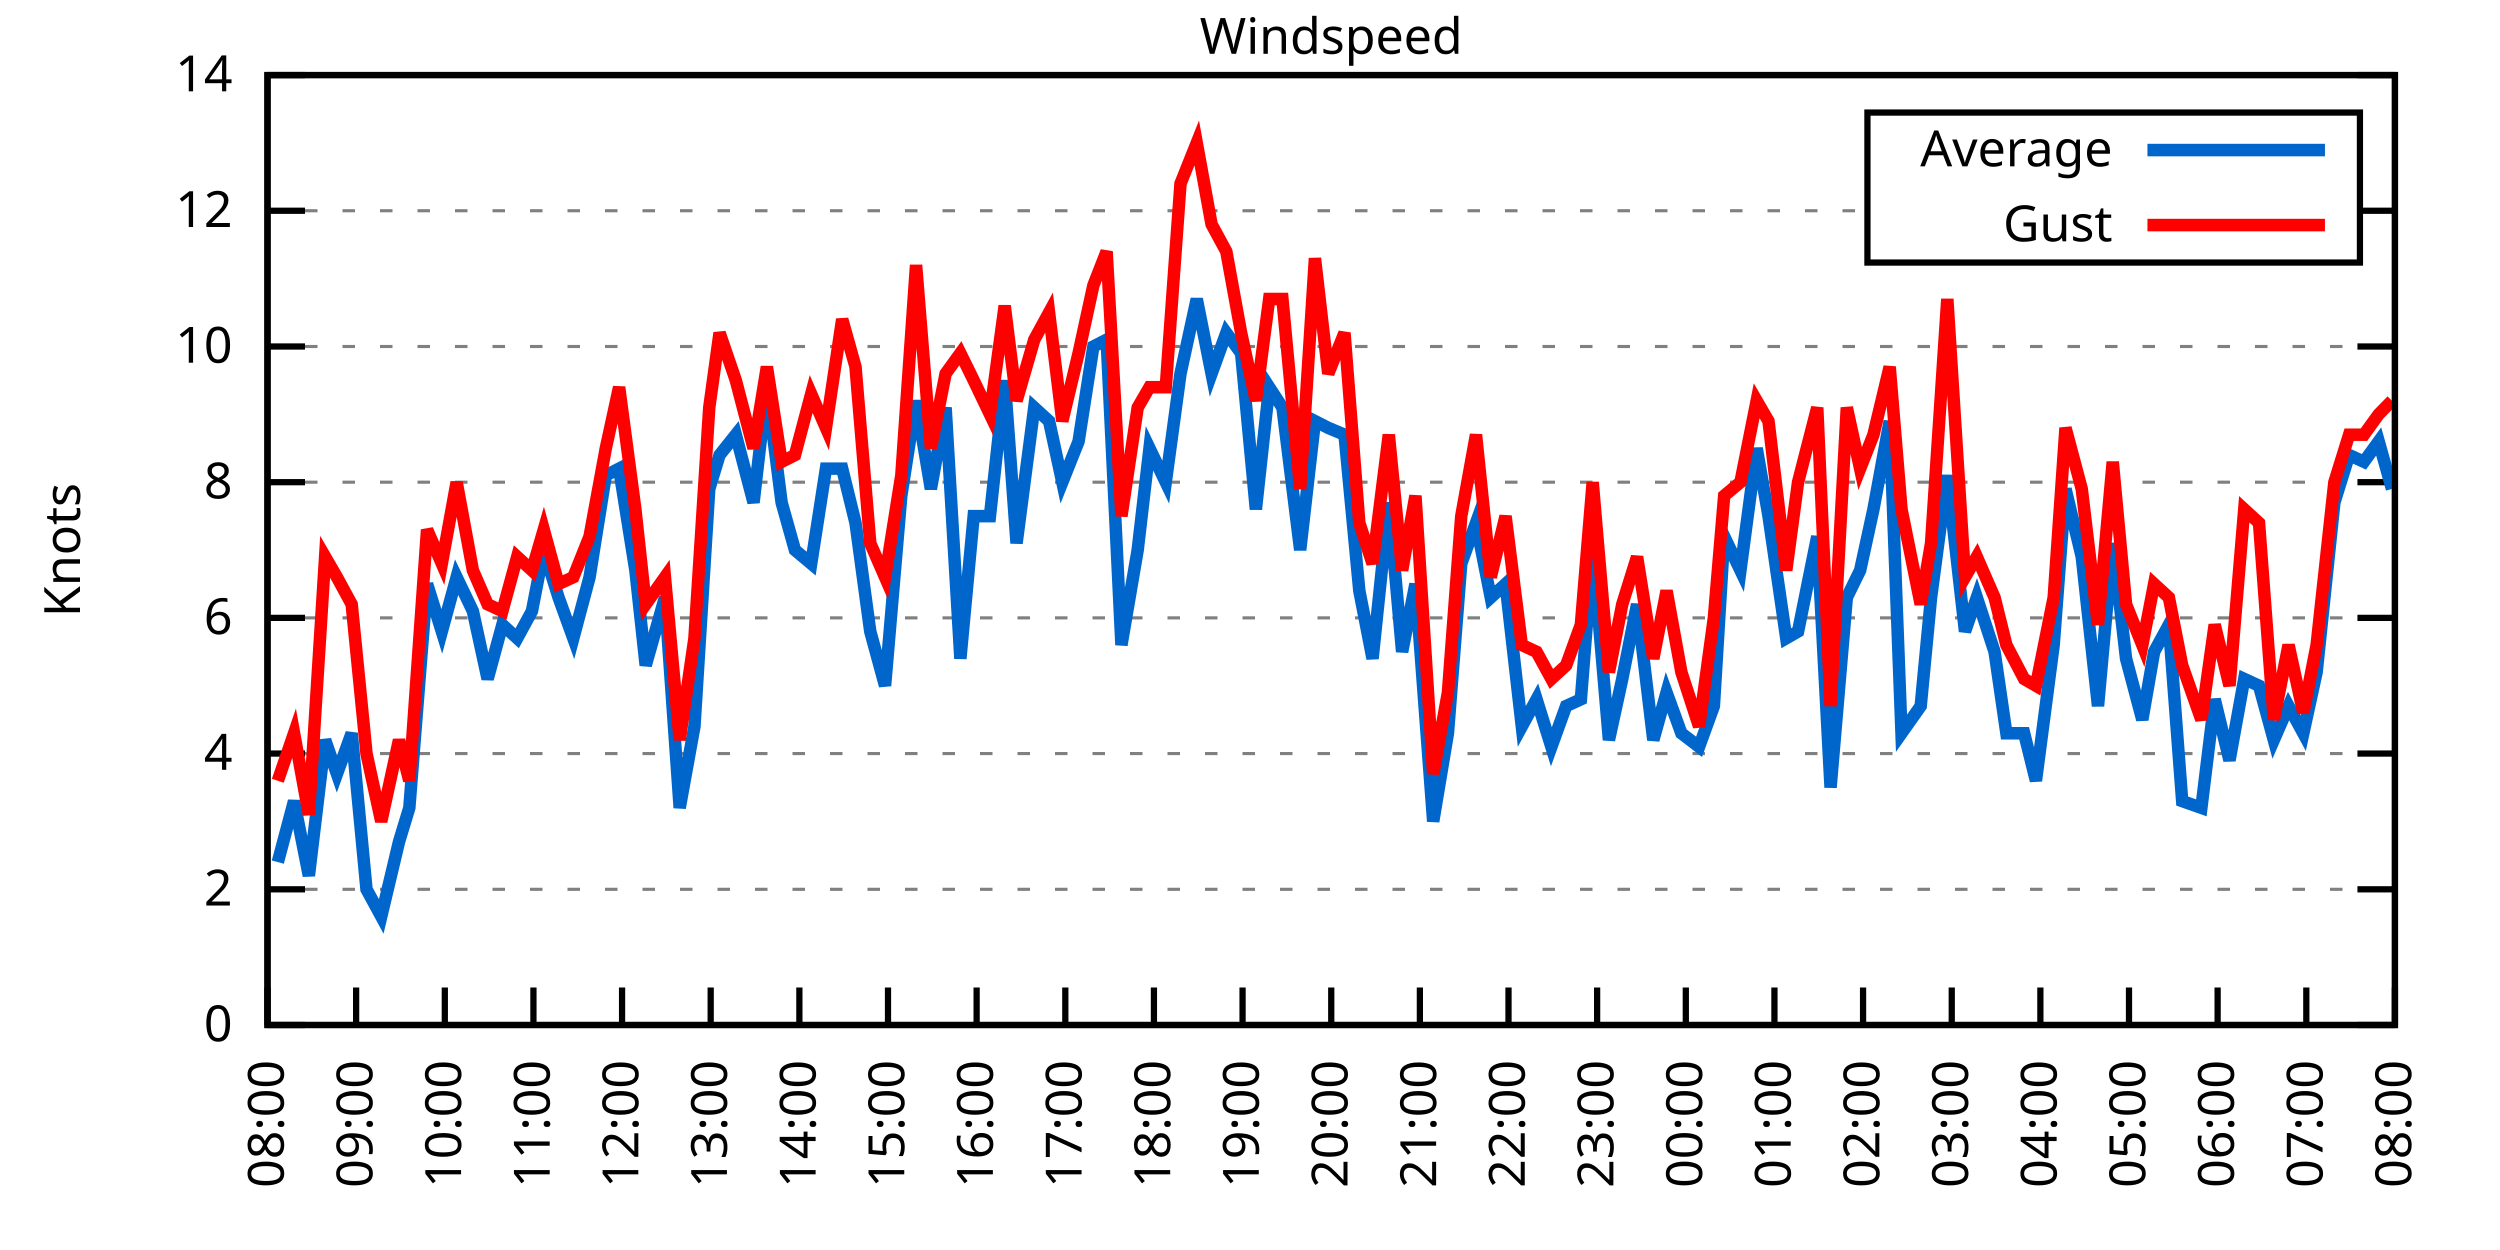
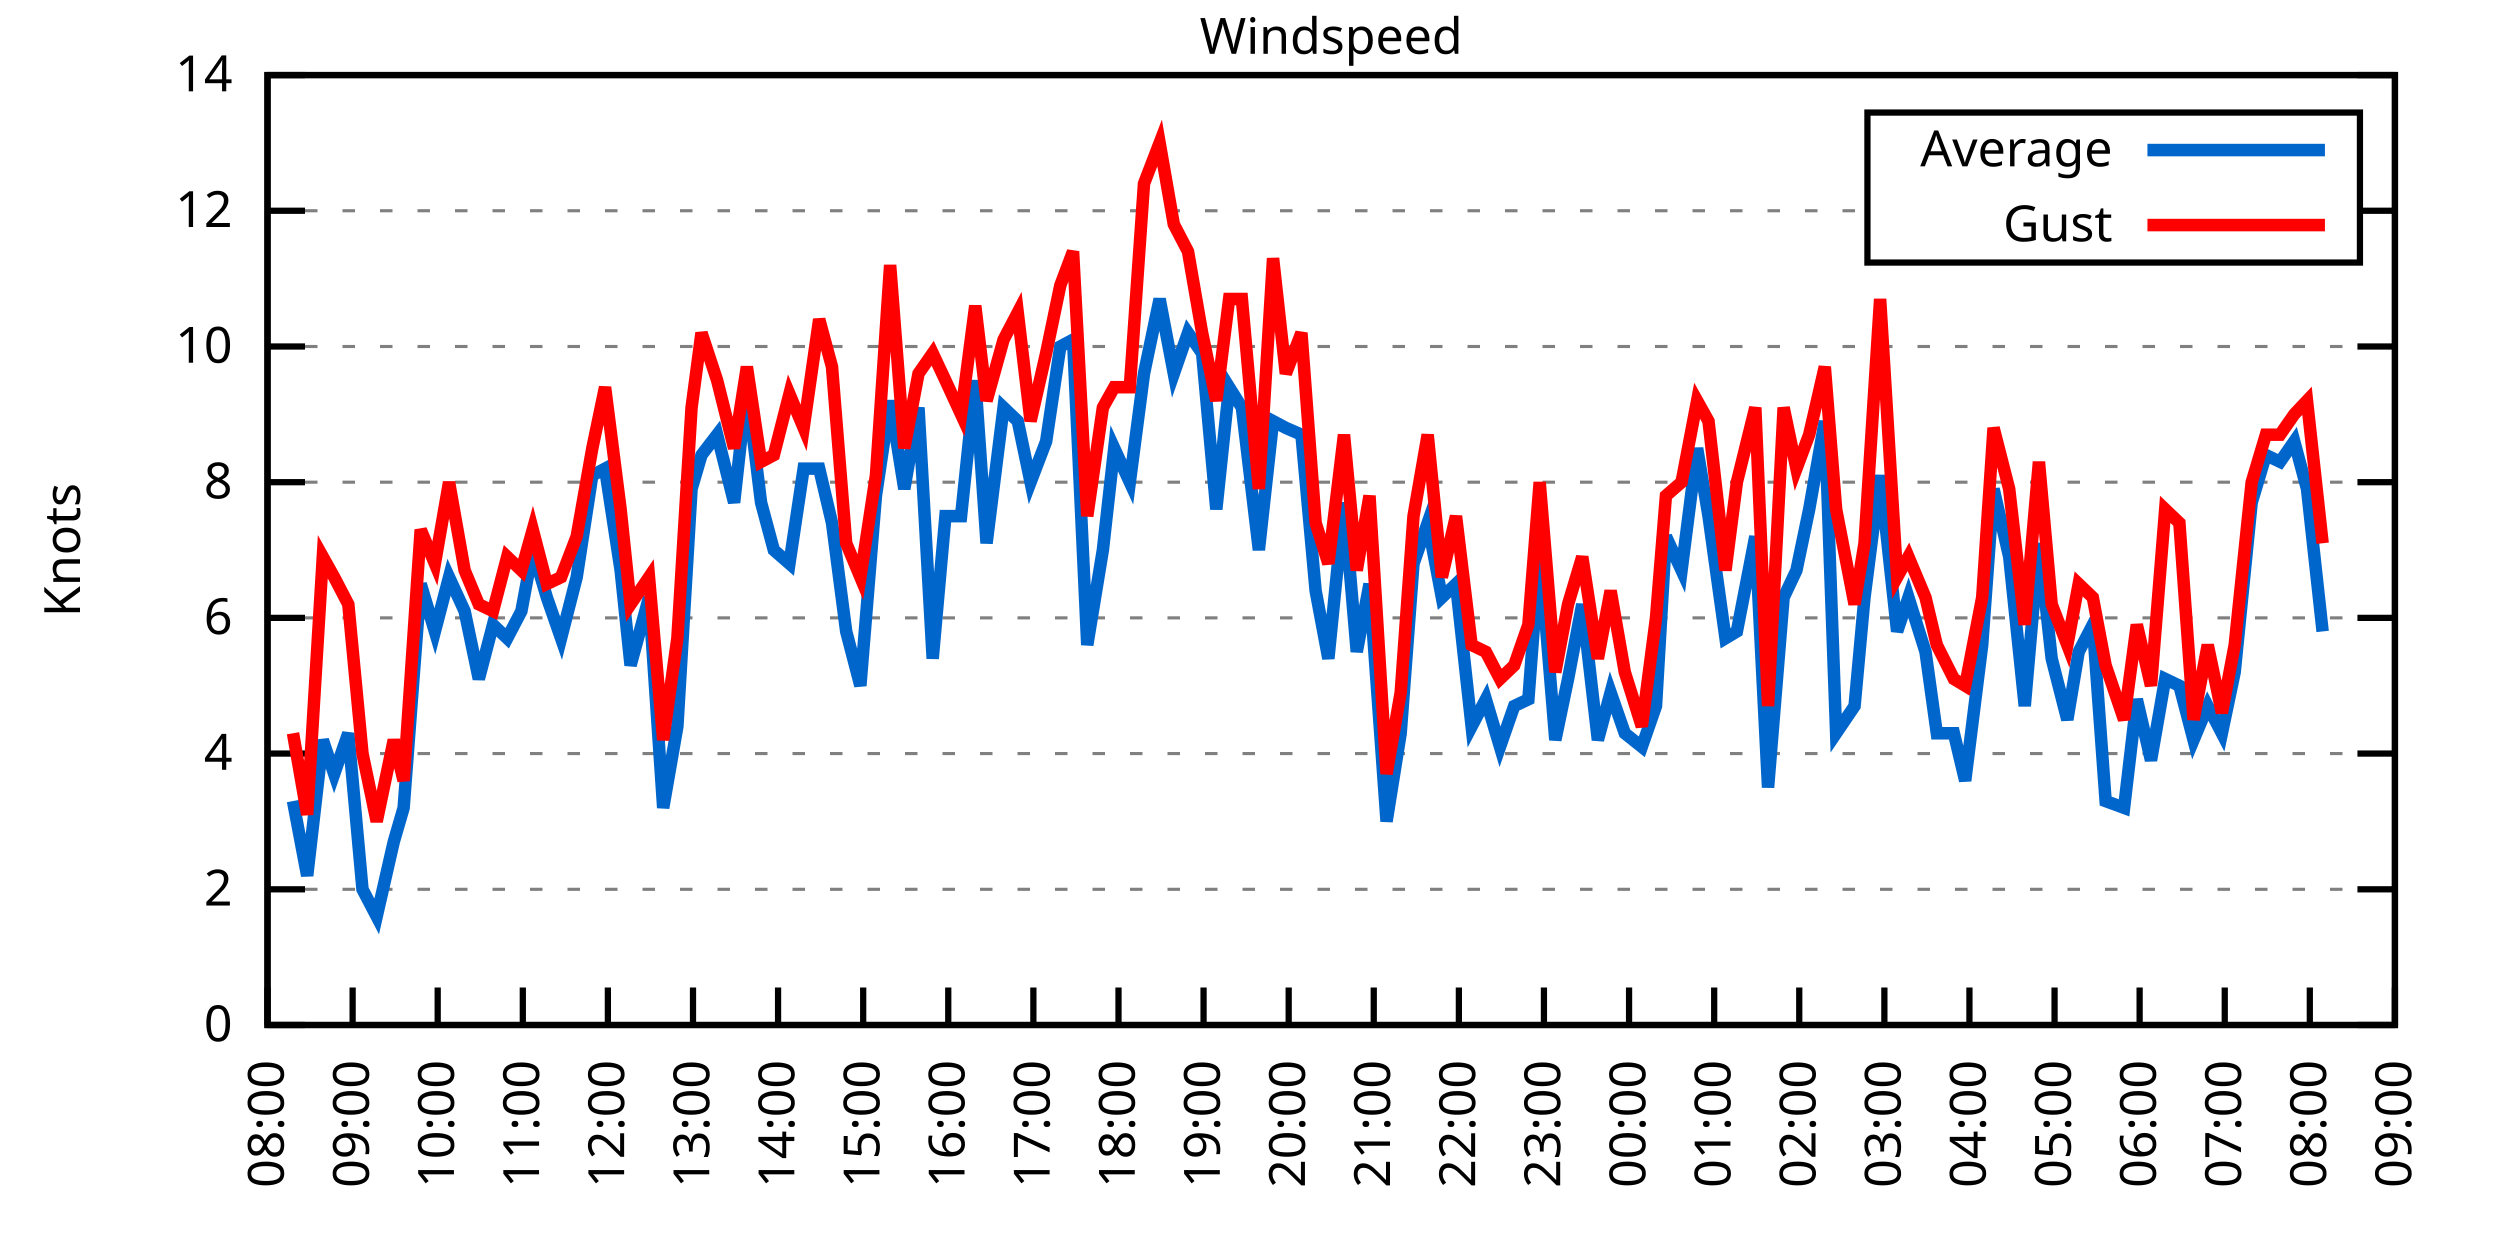
<svg xmlns="http://www.w3.org/2000/svg" xmlns:xlink="http://www.w3.org/1999/xlink" width="400" height="200" viewBox="0 0 400 200">
  <g id="gnuplot_canvas">
    <rect x="0" y="0" width="400" height="200" fill="none" />
    <defs>
      <circle id="gpDot" r="0.5" stroke-width="0.5" stroke="currentColor" />
      <path id="gpPt0" stroke-width="0.333" stroke="currentColor" d="M-1,0 h2 M0,-1 v2" />
      <path id="gpPt1" stroke-width="0.333" stroke="currentColor" d="M-1,-1 L1,1 M1,-1 L-1,1" />
      <path id="gpPt2" stroke-width="0.333" stroke="currentColor" d="M-1,0 L1,0 M0,-1 L0,1 M-1,-1 L1,1 M-1,1 L1,-1" />
      <rect id="gpPt3" stroke-width="0.333" stroke="currentColor" x="-1" y="-1" width="2" height="2" />
      <rect id="gpPt4" stroke-width="0.333" stroke="currentColor" fill="currentColor" x="-1" y="-1" width="2" height="2" />
      <circle id="gpPt5" stroke-width="0.333" stroke="currentColor" cx="0" cy="0" r="1" />
      <use xlink:href="#gpPt5" id="gpPt6" fill="currentColor" stroke="none" />
      <path id="gpPt7" stroke-width="0.333" stroke="currentColor" d="M0,-1.33 L-1.33,0.67 L1.33,0.67 z" />
      <use xlink:href="#gpPt7" id="gpPt8" fill="currentColor" stroke="none" />
      <use xlink:href="#gpPt7" id="gpPt9" stroke="currentColor" transform="rotate(180)" />
      <use xlink:href="#gpPt9" id="gpPt10" fill="currentColor" stroke="none" />
      <use xlink:href="#gpPt3" id="gpPt11" stroke="currentColor" transform="rotate(45)" />
      <use xlink:href="#gpPt11" id="gpPt12" fill="currentColor" stroke="none" />
      <path id="gpPt13" stroke-width="0.333" stroke="currentColor" d="M0,1.330 L1.265,0.411 L0.782,-1.067 L-0.782,-1.076 L-1.265,0.411 z" />
      <use xlink:href="#gpPt13" id="gpPt14" fill="currentColor" stroke="none" />
      <filter id="textbox" filterUnits="objectBoundingBox" x="0" y="0" height="1" width="1">
        <feFlood flood-color="white" flood-opacity="1" result="bgnd" />
        <feComposite in="SourceGraphic" in2="bgnd" operator="atop" />
      </filter>
      <filter id="greybox" filterUnits="objectBoundingBox" x="0" y="0" height="1" width="1">
        <feFlood flood-color="lightgrey" flood-opacity="1" result="grey" />
        <feComposite in="SourceGraphic" in2="grey" operator="atop" />
      </filter>
    </defs>
    <g fill="none" color="white" stroke="currentColor" stroke-width="1.00" stroke-linecap="butt" stroke-linejoin="miter">
</g>
    <g fill="none" color="black" stroke="currentColor" stroke-width="1.00" stroke-linecap="butt" stroke-linejoin="miter">
      <g stroke="none" shape-rendering="crispEdges">
        <polygon fill="rgb(255, 255, 255)" points="42.80,164.00 383.18,164.00 383.18,12.02 42.80,12.02 " />
      </g>
    </g>
    <g fill="none" color="black" stroke="currentColor" stroke-width="1.00" stroke-linecap="butt" stroke-linejoin="miter">
</g>
    <g fill="none" color="black" stroke="black" stroke-width="0.50" stroke-linecap="butt" stroke-linejoin="miter">
</g>
    <g fill="none" color="gray" stroke="currentColor" stroke-width="0.50" stroke-linecap="butt" stroke-linejoin="miter">
      <path stroke="gray" stroke-dasharray="2,4" class="gridline" d="M42.80,164.00 L383.19,164.00  " />
    </g>
    <g fill="none" color="gray" stroke="gray" stroke-width="1.00" stroke-linecap="butt" stroke-linejoin="miter">
</g>
    <g fill="none" color="black" stroke="currentColor" stroke-width="1.00" stroke-linecap="butt" stroke-linejoin="miter">
      <path stroke="black" d="M42.80,164.00 L48.80,164.00 M383.19,164.00 L377.19,164.00  " />
      <g transform="translate(37.20,166.60)" stroke="none" fill="black" font-family="Sans" font-size="8.00" text-anchor="end">
        <text>
          <tspan font-family="Sans"> 0</tspan>
        </text>
      </g>
    </g>
    <g fill="none" color="black" stroke="currentColor" stroke-width="1.00" stroke-linecap="butt" stroke-linejoin="miter">
</g>
    <g fill="none" color="black" stroke="black" stroke-width="0.50" stroke-linecap="butt" stroke-linejoin="miter">
</g>
    <g fill="none" color="gray" stroke="currentColor" stroke-width="0.50" stroke-linecap="butt" stroke-linejoin="miter">
      <path stroke="gray" stroke-dasharray="2,4" class="gridline" d="M42.80,142.29 L383.19,142.29  " />
    </g>
    <g fill="none" color="gray" stroke="gray" stroke-width="1.00" stroke-linecap="butt" stroke-linejoin="miter">
</g>
    <g fill="none" color="black" stroke="currentColor" stroke-width="1.00" stroke-linecap="butt" stroke-linejoin="miter">
      <path stroke="black" d="M42.80,142.29 L48.80,142.29 M383.19,142.29 L377.19,142.29  " />
      <g transform="translate(37.20,144.89)" stroke="none" fill="black" font-family="Sans" font-size="8.00" text-anchor="end">
        <text>
          <tspan font-family="Sans"> 2</tspan>
        </text>
      </g>
    </g>
    <g fill="none" color="black" stroke="currentColor" stroke-width="1.00" stroke-linecap="butt" stroke-linejoin="miter">
</g>
    <g fill="none" color="black" stroke="black" stroke-width="0.50" stroke-linecap="butt" stroke-linejoin="miter">
</g>
    <g fill="none" color="gray" stroke="currentColor" stroke-width="0.50" stroke-linecap="butt" stroke-linejoin="miter">
      <path stroke="gray" stroke-dasharray="2,4" class="gridline" d="M42.80,120.57 L383.19,120.57  " />
    </g>
    <g fill="none" color="gray" stroke="gray" stroke-width="1.00" stroke-linecap="butt" stroke-linejoin="miter">
</g>
    <g fill="none" color="black" stroke="currentColor" stroke-width="1.00" stroke-linecap="butt" stroke-linejoin="miter">
      <path stroke="black" d="M42.80,120.57 L48.80,120.57 M383.19,120.57 L377.19,120.57  " />
      <g transform="translate(37.20,123.17)" stroke="none" fill="black" font-family="Sans" font-size="8.00" text-anchor="end">
        <text>
          <tspan font-family="Sans"> 4</tspan>
        </text>
      </g>
    </g>
    <g fill="none" color="black" stroke="currentColor" stroke-width="1.00" stroke-linecap="butt" stroke-linejoin="miter">
</g>
    <g fill="none" color="black" stroke="black" stroke-width="0.50" stroke-linecap="butt" stroke-linejoin="miter">
</g>
    <g fill="none" color="gray" stroke="currentColor" stroke-width="0.50" stroke-linecap="butt" stroke-linejoin="miter">
      <path stroke="gray" stroke-dasharray="2,4" class="gridline" d="M42.80,98.86 L383.19,98.86  " />
    </g>
    <g fill="none" color="gray" stroke="gray" stroke-width="1.00" stroke-linecap="butt" stroke-linejoin="miter">
</g>
    <g fill="none" color="black" stroke="currentColor" stroke-width="1.00" stroke-linecap="butt" stroke-linejoin="miter">
      <path stroke="black" d="M42.80,98.86 L48.80,98.86 M383.19,98.86 L377.19,98.86  " />
      <g transform="translate(37.20,101.46)" stroke="none" fill="black" font-family="Sans" font-size="8.00" text-anchor="end">
        <text>
          <tspan font-family="Sans"> 6</tspan>
        </text>
      </g>
    </g>
    <g fill="none" color="black" stroke="currentColor" stroke-width="1.00" stroke-linecap="butt" stroke-linejoin="miter">
</g>
    <g fill="none" color="black" stroke="black" stroke-width="0.50" stroke-linecap="butt" stroke-linejoin="miter">
</g>
    <g fill="none" color="gray" stroke="currentColor" stroke-width="0.50" stroke-linecap="butt" stroke-linejoin="miter">
      <path stroke="gray" stroke-dasharray="2,4" class="gridline" d="M42.80,77.15 L383.19,77.15  " />
    </g>
    <g fill="none" color="gray" stroke="gray" stroke-width="1.00" stroke-linecap="butt" stroke-linejoin="miter">
</g>
    <g fill="none" color="black" stroke="currentColor" stroke-width="1.00" stroke-linecap="butt" stroke-linejoin="miter">
      <path stroke="black" d="M42.80,77.15 L48.80,77.15 M383.19,77.15 L377.19,77.15  " />
      <g transform="translate(37.20,79.75)" stroke="none" fill="black" font-family="Sans" font-size="8.00" text-anchor="end">
        <text>
          <tspan font-family="Sans"> 8</tspan>
        </text>
      </g>
    </g>
    <g fill="none" color="black" stroke="currentColor" stroke-width="1.00" stroke-linecap="butt" stroke-linejoin="miter">
</g>
    <g fill="none" color="black" stroke="black" stroke-width="0.50" stroke-linecap="butt" stroke-linejoin="miter">
</g>
    <g fill="none" color="gray" stroke="currentColor" stroke-width="0.50" stroke-linecap="butt" stroke-linejoin="miter">
      <path stroke="gray" stroke-dasharray="2,4" class="gridline" d="M42.80,55.44 L383.19,55.44  " />
    </g>
    <g fill="none" color="gray" stroke="gray" stroke-width="1.00" stroke-linecap="butt" stroke-linejoin="miter">
</g>
    <g fill="none" color="black" stroke="currentColor" stroke-width="1.00" stroke-linecap="butt" stroke-linejoin="miter">
      <path stroke="black" d="M42.80,55.44 L48.80,55.44 M383.19,55.44 L377.19,55.44  " />
      <g transform="translate(37.20,58.04)" stroke="none" fill="black" font-family="Sans" font-size="8.00" text-anchor="end">
        <text>
          <tspan font-family="Sans"> 10</tspan>
        </text>
      </g>
    </g>
    <g fill="none" color="black" stroke="currentColor" stroke-width="1.00" stroke-linecap="butt" stroke-linejoin="miter">
</g>
    <g fill="none" color="black" stroke="black" stroke-width="0.50" stroke-linecap="butt" stroke-linejoin="miter">
</g>
    <g fill="none" color="gray" stroke="currentColor" stroke-width="0.50" stroke-linecap="butt" stroke-linejoin="miter">
      <path stroke="gray" stroke-dasharray="2,4" class="gridline" d="M42.80,33.72 L298.79,33.72 M377.59,33.72 L383.19,33.72  " />
    </g>
    <g fill="none" color="gray" stroke="gray" stroke-width="1.00" stroke-linecap="butt" stroke-linejoin="miter">
</g>
    <g fill="none" color="black" stroke="currentColor" stroke-width="1.00" stroke-linecap="butt" stroke-linejoin="miter">
      <path stroke="black" d="M42.80,33.72 L48.80,33.72 M383.19,33.72 L377.19,33.72  " />
      <g transform="translate(37.20,36.32)" stroke="none" fill="black" font-family="Sans" font-size="8.00" text-anchor="end">
        <text>
          <tspan font-family="Sans"> 12</tspan>
        </text>
      </g>
    </g>
    <g fill="none" color="black" stroke="currentColor" stroke-width="1.00" stroke-linecap="butt" stroke-linejoin="miter">
</g>
    <g fill="none" color="black" stroke="black" stroke-width="0.50" stroke-linecap="butt" stroke-linejoin="miter">
</g>
    <g fill="none" color="gray" stroke="currentColor" stroke-width="0.50" stroke-linecap="butt" stroke-linejoin="miter">
      <path stroke="gray" stroke-dasharray="2,4" class="gridline" d="M42.80,12.01 L383.19,12.01  " />
    </g>
    <g fill="none" color="gray" stroke="gray" stroke-width="1.00" stroke-linecap="butt" stroke-linejoin="miter">
</g>
    <g fill="none" color="black" stroke="currentColor" stroke-width="1.00" stroke-linecap="butt" stroke-linejoin="miter">
      <path stroke="black" d="M42.80,12.01 L48.80,12.01 M383.19,12.01 L377.19,12.01  " />
      <g transform="translate(37.20,14.61)" stroke="none" fill="black" font-family="Sans" font-size="8.00" text-anchor="end">
        <text>
          <tspan font-family="Sans"> 14</tspan>
        </text>
      </g>
    </g>
    <g fill="none" color="black" stroke="currentColor" stroke-width="1.00" stroke-linecap="butt" stroke-linejoin="miter">
      <path stroke="black" d="M42.80,164.00 L42.80,158.00  " />
      <g transform="translate(45.40,169.60) rotate(270.00)" stroke="none" fill="black" font-family="Sans" font-size="8.00" text-anchor="end">
        <text>
          <tspan font-family="Sans">08:00</tspan>
        </text>
      </g>
    </g>
    <g fill="none" color="black" stroke="currentColor" stroke-width="1.00" stroke-linecap="butt" stroke-linejoin="miter">
-       <path stroke="black" d="M56.98,164.00 L56.98,158.00  " />
-       <g transform="translate(59.58,169.60) rotate(270.00)" stroke="none" fill="black" font-family="Sans" font-size="8.00" text-anchor="end">
+       <path stroke="black" d="M56.42,164.00 L56.42,158.00  " />
+       <g transform="translate(59.02,169.60) rotate(270.00)" stroke="none" fill="black" font-family="Sans" font-size="8.00" text-anchor="end">
        <text>
          <tspan font-family="Sans">09:00</tspan>
        </text>
      </g>
    </g>
    <g fill="none" color="black" stroke="currentColor" stroke-width="1.00" stroke-linecap="butt" stroke-linejoin="miter">
-       <path stroke="black" d="M71.17,164.00 L71.17,158.00  " />
-       <g transform="translate(73.77,169.60) rotate(270.00)" stroke="none" fill="black" font-family="Sans" font-size="8.00" text-anchor="end">
+       <path stroke="black" d="M70.03,164.00 L70.03,158.00  " />
+       <g transform="translate(72.63,169.60) rotate(270.00)" stroke="none" fill="black" font-family="Sans" font-size="8.00" text-anchor="end">
        <text>
          <tspan font-family="Sans">10:00</tspan>
        </text>
      </g>
    </g>
    <g fill="none" color="black" stroke="currentColor" stroke-width="1.00" stroke-linecap="butt" stroke-linejoin="miter">
-       <path stroke="black" d="M85.35,164.00 L85.35,158.00  " />
-       <g transform="translate(87.95,169.60) rotate(270.00)" stroke="none" fill="black" font-family="Sans" font-size="8.00" text-anchor="end">
+       <path stroke="black" d="M83.65,164.00 L83.65,158.00  " />
+       <g transform="translate(86.25,169.60) rotate(270.00)" stroke="none" fill="black" font-family="Sans" font-size="8.00" text-anchor="end">
        <text>
          <tspan font-family="Sans">11:00</tspan>
        </text>
      </g>
    </g>
    <g fill="none" color="black" stroke="currentColor" stroke-width="1.00" stroke-linecap="butt" stroke-linejoin="miter">
-       <path stroke="black" d="M99.53,164.00 L99.53,158.00  " />
-       <g transform="translate(102.13,169.60) rotate(270.00)" stroke="none" fill="black" font-family="Sans" font-size="8.00" text-anchor="end">
+       <path stroke="black" d="M97.26,164.00 L97.26,158.00  " />
+       <g transform="translate(99.86,169.60) rotate(270.00)" stroke="none" fill="black" font-family="Sans" font-size="8.00" text-anchor="end">
        <text>
          <tspan font-family="Sans">12:00</tspan>
        </text>
      </g>
    </g>
    <g fill="none" color="black" stroke="currentColor" stroke-width="1.00" stroke-linecap="butt" stroke-linejoin="miter">
-       <path stroke="black" d="M113.71,164.00 L113.71,158.00  " />
-       <g transform="translate(116.31,169.60) rotate(270.00)" stroke="none" fill="black" font-family="Sans" font-size="8.00" text-anchor="end">
+       <path stroke="black" d="M110.88,164.00 L110.88,158.00  " />
+       <g transform="translate(113.48,169.60) rotate(270.00)" stroke="none" fill="black" font-family="Sans" font-size="8.00" text-anchor="end">
        <text>
          <tspan font-family="Sans">13:00</tspan>
        </text>
      </g>
    </g>
    <g fill="none" color="black" stroke="currentColor" stroke-width="1.00" stroke-linecap="butt" stroke-linejoin="miter">
-       <path stroke="black" d="M127.90,164.00 L127.90,158.00  " />
-       <g transform="translate(130.50,169.60) rotate(270.00)" stroke="none" fill="black" font-family="Sans" font-size="8.00" text-anchor="end">
+       <path stroke="black" d="M124.49,164.00 L124.49,158.00  " />
+       <g transform="translate(127.09,169.60) rotate(270.00)" stroke="none" fill="black" font-family="Sans" font-size="8.00" text-anchor="end">
        <text>
          <tspan font-family="Sans">14:00</tspan>
        </text>
      </g>
    </g>
    <g fill="none" color="black" stroke="currentColor" stroke-width="1.00" stroke-linecap="butt" stroke-linejoin="miter">
-       <path stroke="black" d="M142.08,164.00 L142.08,158.00  " />
-       <g transform="translate(144.68,169.60) rotate(270.00)" stroke="none" fill="black" font-family="Sans" font-size="8.00" text-anchor="end">
+       <path stroke="black" d="M138.11,164.00 L138.11,158.00  " />
+       <g transform="translate(140.71,169.60) rotate(270.00)" stroke="none" fill="black" font-family="Sans" font-size="8.00" text-anchor="end">
        <text>
          <tspan font-family="Sans">15:00</tspan>
        </text>
      </g>
    </g>
    <g fill="none" color="black" stroke="currentColor" stroke-width="1.00" stroke-linecap="butt" stroke-linejoin="miter">
-       <path stroke="black" d="M156.26,164.00 L156.26,158.00  " />
-       <g transform="translate(158.86,169.60) rotate(270.00)" stroke="none" fill="black" font-family="Sans" font-size="8.00" text-anchor="end">
+       <path stroke="black" d="M151.72,164.00 L151.72,158.00  " />
+       <g transform="translate(154.32,169.60) rotate(270.00)" stroke="none" fill="black" font-family="Sans" font-size="8.00" text-anchor="end">
        <text>
          <tspan font-family="Sans">16:00</tspan>
        </text>
      </g>
    </g>
    <g fill="none" color="black" stroke="currentColor" stroke-width="1.00" stroke-linecap="butt" stroke-linejoin="miter">
-       <path stroke="black" d="M170.45,164.00 L170.45,158.00  " />
-       <g transform="translate(173.05,169.60) rotate(270.00)" stroke="none" fill="black" font-family="Sans" font-size="8.00" text-anchor="end">
+       <path stroke="black" d="M165.34,164.00 L165.34,158.00  " />
+       <g transform="translate(167.94,169.60) rotate(270.00)" stroke="none" fill="black" font-family="Sans" font-size="8.00" text-anchor="end">
        <text>
          <tspan font-family="Sans">17:00</tspan>
        </text>
      </g>
    </g>
    <g fill="none" color="black" stroke="currentColor" stroke-width="1.00" stroke-linecap="butt" stroke-linejoin="miter">
-       <path stroke="black" d="M184.63,164.00 L184.63,158.00  " />
-       <g transform="translate(187.23,169.60) rotate(270.00)" stroke="none" fill="black" font-family="Sans" font-size="8.00" text-anchor="end">
+       <path stroke="black" d="M178.96,164.00 L178.96,158.00  " />
+       <g transform="translate(181.56,169.60) rotate(270.00)" stroke="none" fill="black" font-family="Sans" font-size="8.00" text-anchor="end">
        <text>
          <tspan font-family="Sans">18:00</tspan>
        </text>
      </g>
    </g>
    <g fill="none" color="black" stroke="currentColor" stroke-width="1.00" stroke-linecap="butt" stroke-linejoin="miter">
-       <path stroke="black" d="M198.81,164.00 L198.81,158.00  " />
-       <g transform="translate(201.41,169.60) rotate(270.00)" stroke="none" fill="black" font-family="Sans" font-size="8.00" text-anchor="end">
+       <path stroke="black" d="M192.57,164.00 L192.57,158.00  " />
+       <g transform="translate(195.17,169.60) rotate(270.00)" stroke="none" fill="black" font-family="Sans" font-size="8.00" text-anchor="end">
        <text>
          <tspan font-family="Sans">19:00</tspan>
        </text>
      </g>
    </g>
    <g fill="none" color="black" stroke="currentColor" stroke-width="1.00" stroke-linecap="butt" stroke-linejoin="miter">
-       <path stroke="black" d="M213.00,164.00 L213.00,158.00  " />
-       <g transform="translate(215.60,169.60) rotate(270.00)" stroke="none" fill="black" font-family="Sans" font-size="8.00" text-anchor="end">
+       <path stroke="black" d="M206.19,164.00 L206.19,158.00  " />
+       <g transform="translate(208.79,169.60) rotate(270.00)" stroke="none" fill="black" font-family="Sans" font-size="8.00" text-anchor="end">
        <text>
          <tspan font-family="Sans">20:00</tspan>
        </text>
      </g>
    </g>
    <g fill="none" color="black" stroke="currentColor" stroke-width="1.00" stroke-linecap="butt" stroke-linejoin="miter">
-       <path stroke="black" d="M227.18,164.00 L227.18,158.00  " />
-       <g transform="translate(229.78,169.60) rotate(270.00)" stroke="none" fill="black" font-family="Sans" font-size="8.00" text-anchor="end">
+       <path stroke="black" d="M219.80,164.00 L219.80,158.00  " />
+       <g transform="translate(222.40,169.60) rotate(270.00)" stroke="none" fill="black" font-family="Sans" font-size="8.00" text-anchor="end">
        <text>
          <tspan font-family="Sans">21:00</tspan>
        </text>
      </g>
    </g>
    <g fill="none" color="black" stroke="currentColor" stroke-width="1.00" stroke-linecap="butt" stroke-linejoin="miter">
-       <path stroke="black" d="M241.36,164.00 L241.36,158.00  " />
-       <g transform="translate(243.96,169.60) rotate(270.00)" stroke="none" fill="black" font-family="Sans" font-size="8.00" text-anchor="end">
+       <path stroke="black" d="M233.42,164.00 L233.42,158.00  " />
+       <g transform="translate(236.02,169.60) rotate(270.00)" stroke="none" fill="black" font-family="Sans" font-size="8.00" text-anchor="end">
        <text>
          <tspan font-family="Sans">22:00</tspan>
        </text>
      </g>
    </g>
    <g fill="none" color="black" stroke="currentColor" stroke-width="1.00" stroke-linecap="butt" stroke-linejoin="miter">
-       <path stroke="black" d="M255.54,164.00 L255.54,158.00  " />
-       <g transform="translate(258.14,169.60) rotate(270.00)" stroke="none" fill="black" font-family="Sans" font-size="8.00" text-anchor="end">
+       <path stroke="black" d="M247.03,164.00 L247.03,158.00  " />
+       <g transform="translate(249.63,169.60) rotate(270.00)" stroke="none" fill="black" font-family="Sans" font-size="8.00" text-anchor="end">
        <text>
          <tspan font-family="Sans">23:00</tspan>
        </text>
      </g>
    </g>
    <g fill="none" color="black" stroke="currentColor" stroke-width="1.00" stroke-linecap="butt" stroke-linejoin="miter">
-       <path stroke="black" d="M269.73,164.00 L269.73,158.00  " />
-       <g transform="translate(272.33,169.60) rotate(270.00)" stroke="none" fill="black" font-family="Sans" font-size="8.00" text-anchor="end">
+       <path stroke="black" d="M260.65,164.00 L260.65,158.00  " />
+       <g transform="translate(263.25,169.60) rotate(270.00)" stroke="none" fill="black" font-family="Sans" font-size="8.00" text-anchor="end">
        <text>
          <tspan font-family="Sans">00:00</tspan>
        </text>
      </g>
    </g>
    <g fill="none" color="black" stroke="currentColor" stroke-width="1.00" stroke-linecap="butt" stroke-linejoin="miter">
-       <path stroke="black" d="M283.91,164.00 L283.91,158.00  " />
-       <g transform="translate(286.51,169.60) rotate(270.00)" stroke="none" fill="black" font-family="Sans" font-size="8.00" text-anchor="end">
+       <path stroke="black" d="M274.27,164.00 L274.27,158.00  " />
+       <g transform="translate(276.87,169.60) rotate(270.00)" stroke="none" fill="black" font-family="Sans" font-size="8.00" text-anchor="end">
        <text>
          <tspan font-family="Sans">01:00</tspan>
        </text>
      </g>
    </g>
    <g fill="none" color="black" stroke="currentColor" stroke-width="1.00" stroke-linecap="butt" stroke-linejoin="miter">
-       <path stroke="black" d="M298.09,164.00 L298.09,158.00  " />
-       <g transform="translate(300.69,169.60) rotate(270.00)" stroke="none" fill="black" font-family="Sans" font-size="8.00" text-anchor="end">
+       <path stroke="black" d="M287.88,164.00 L287.88,158.00  " />
+       <g transform="translate(290.48,169.60) rotate(270.00)" stroke="none" fill="black" font-family="Sans" font-size="8.00" text-anchor="end">
        <text>
          <tspan font-family="Sans">02:00</tspan>
        </text>
      </g>
    </g>
    <g fill="none" color="black" stroke="currentColor" stroke-width="1.00" stroke-linecap="butt" stroke-linejoin="miter">
-       <path stroke="black" d="M312.28,164.00 L312.28,158.00  " />
-       <g transform="translate(314.88,169.60) rotate(270.00)" stroke="none" fill="black" font-family="Sans" font-size="8.00" text-anchor="end">
+       <path stroke="black" d="M301.50,164.00 L301.50,158.00  " />
+       <g transform="translate(304.10,169.60) rotate(270.00)" stroke="none" fill="black" font-family="Sans" font-size="8.00" text-anchor="end">
        <text>
          <tspan font-family="Sans">03:00</tspan>
        </text>
      </g>
    </g>
    <g fill="none" color="black" stroke="currentColor" stroke-width="1.00" stroke-linecap="butt" stroke-linejoin="miter">
-       <path stroke="black" d="M326.46,164.00 L326.46,158.00  " />
-       <g transform="translate(329.06,169.60) rotate(270.00)" stroke="none" fill="black" font-family="Sans" font-size="8.00" text-anchor="end">
+       <path stroke="black" d="M315.11,164.00 L315.11,158.00  " />
+       <g transform="translate(317.71,169.60) rotate(270.00)" stroke="none" fill="black" font-family="Sans" font-size="8.00" text-anchor="end">
        <text>
          <tspan font-family="Sans">04:00</tspan>
        </text>
      </g>
    </g>
    <g fill="none" color="black" stroke="currentColor" stroke-width="1.00" stroke-linecap="butt" stroke-linejoin="miter">
-       <path stroke="black" d="M340.64,164.00 L340.64,158.00  " />
-       <g transform="translate(343.24,169.60) rotate(270.00)" stroke="none" fill="black" font-family="Sans" font-size="8.00" text-anchor="end">
+       <path stroke="black" d="M328.73,164.00 L328.73,158.00  " />
+       <g transform="translate(331.33,169.60) rotate(270.00)" stroke="none" fill="black" font-family="Sans" font-size="8.00" text-anchor="end">
        <text>
          <tspan font-family="Sans">05:00</tspan>
        </text>
      </g>
    </g>
    <g fill="none" color="black" stroke="currentColor" stroke-width="1.00" stroke-linecap="butt" stroke-linejoin="miter">
-       <path stroke="black" d="M354.82,164.00 L354.82,158.00  " />
-       <g transform="translate(357.42,169.60) rotate(270.00)" stroke="none" fill="black" font-family="Sans" font-size="8.00" text-anchor="end">
+       <path stroke="black" d="M342.34,164.00 L342.34,158.00  " />
+       <g transform="translate(344.94,169.60) rotate(270.00)" stroke="none" fill="black" font-family="Sans" font-size="8.00" text-anchor="end">
        <text>
          <tspan font-family="Sans">06:00</tspan>
        </text>
      </g>
    </g>
    <g fill="none" color="black" stroke="currentColor" stroke-width="1.00" stroke-linecap="butt" stroke-linejoin="miter">
-       <path stroke="black" d="M369.01,164.00 L369.01,158.00  " />
-       <g transform="translate(371.61,169.60) rotate(270.00)" stroke="none" fill="black" font-family="Sans" font-size="8.00" text-anchor="end">
+       <path stroke="black" d="M355.96,164.00 L355.96,158.00  " />
+       <g transform="translate(358.56,169.60) rotate(270.00)" stroke="none" fill="black" font-family="Sans" font-size="8.00" text-anchor="end">
        <text>
          <tspan font-family="Sans">07:00</tspan>
+         </text>
+       </g>
+     </g>
+     <g fill="none" color="black" stroke="currentColor" stroke-width="1.00" stroke-linecap="butt" stroke-linejoin="miter">
+       <path stroke="black" d="M369.57,164.00 L369.57,158.00  " />
+       <g transform="translate(372.17,169.60) rotate(270.00)" stroke="none" fill="black" font-family="Sans" font-size="8.00" text-anchor="end">
+         <text>
+           <tspan font-family="Sans">08:00</tspan>
        </text>
      </g>
    </g>
    <g fill="none" color="black" stroke="currentColor" stroke-width="1.00" stroke-linecap="butt" stroke-linejoin="miter">
      <path stroke="black" d="M383.19,164.00 L383.19,158.00  " />
      <g transform="translate(385.79,169.60) rotate(270.00)" stroke="none" fill="black" font-family="Sans" font-size="8.00" text-anchor="end">
        <text>
-           <tspan font-family="Sans">08:00</tspan>
+           <tspan font-family="Sans">09:00</tspan>
        </text>
      </g>
    </g>
    <g fill="none" color="black" stroke="currentColor" stroke-width="1.00" stroke-linecap="butt" stroke-linejoin="miter">
</g>
    <g fill="none" color="black" stroke="currentColor" stroke-width="1.00" stroke-linecap="butt" stroke-linejoin="miter">
      <path stroke="black" d="M42.80,12.01 L42.80,164.00 L383.19,164.00 L383.19,12.01 L42.80,12.01 Z  " />
    </g>
    <g fill="none" color="black" stroke="currentColor" stroke-width="1.00" stroke-linecap="butt" stroke-linejoin="miter">
</g>
    <g fill="none" color="black" stroke="currentColor" stroke-width="1.00" stroke-linecap="butt" stroke-linejoin="miter">
      <path stroke="black" d="M298.79,42.01 L298.79,18.01 L377.59,18.01 L377.59,42.01 L298.79,42.01 Z  " />
    </g>
    <g id="Windspeed_plot_1">
      <g fill="none" color="white" stroke="black" stroke-width="2.00" stroke-linecap="butt" stroke-linejoin="miter">
</g>
      <g fill="none" color="black" stroke="currentColor" stroke-width="2.00" stroke-linecap="butt" stroke-linejoin="miter">
        <g transform="translate(337.99,26.61)" stroke="none" fill="black" font-family="Sans" font-size="8.00" text-anchor="end">
          <text>
            <tspan font-family="Sans">Average</tspan>
          </text>
        </g>
      </g>
      <g fill="none" color="black" stroke="currentColor" stroke-width="2.00" stroke-linecap="butt" stroke-linejoin="miter">
-         <path stroke="rgb(  0, 102, 204)" d="M343.59,24.01 L371.99,24.01 M44.45,137.94 L47.05,128.17 L49.42,140.12 L52.02,118.40 L53.91,123.83 L56.27,117.32   L58.64,142.29 L61.00,146.63 L63.84,134.69 L65.49,129.26 L68.33,93.43 L70.69,101.03 L73.06,92.35 L75.66,97.78   L78.02,108.63 L80.38,99.95 L82.75,102.12 L85.11,97.78 L87.00,88.00 L89.37,95.60 L91.73,102.12 L94.33,92.35   L96.93,76.06 L99.06,74.98 L101.66,91.26 L103.31,106.46 L106.39,95.60 L108.75,129.26 L111.11,116.23 L113.48,78.23   L115.13,72.81 L117.73,69.55 L120.57,80.41 L122.70,61.95 L125.06,80.41 L127.19,88.00 L129.79,90.18 L132.15,74.98   L134.75,74.98 L136.88,83.66 L139.24,101.03 L141.61,109.72 L144.21,79.32 L146.57,64.12 L148.94,78.23 L151.30,65.21   L153.66,105.38 L155.79,82.58 L158.39,82.58 L160.75,60.86 L162.65,86.92 L165.48,65.21 L167.85,67.38 L169.97,77.15   L172.57,70.63 L174.94,55.44 L177.06,54.35 L179.43,103.20 L182.03,88.00 L183.92,71.72 L186.52,77.15 L188.88,59.78   L191.48,47.84 L193.85,59.78 L196.21,53.26 L198.58,56.52 L200.94,81.49 L203.07,61.95 L205.19,65.21 L208.03,88.00   L210.39,67.38 L212.52,68.46 L215.12,69.55 L217.49,94.52 L219.61,105.38 L222.21,80.41 L224.34,104.29 L226.47,93.43   L229.31,131.43 L231.67,117.32 L233.80,90.18 L236.16,83.66 L238.52,95.60 L240.89,93.43 L243.49,116.23 L245.85,111.89   L248.22,119.49 L250.58,112.97 L252.94,111.89 L254.83,88.00 L257.43,118.40 L259.56,108.63 L261.93,96.69 L264.53,118.40   L266.65,110.80 L269.02,117.32 L271.85,119.49 L274.22,112.97 L275.87,85.83 L278.47,91.26 L281.07,71.72 L282.96,82.58   L285.80,102.12 L287.69,101.03 L290.76,85.83 L292.89,126.00 L295.49,95.60 L297.62,91.26 L299.75,81.49 L302.35,67.38   L304.24,117.32 L307.31,112.97 L308.97,95.60 L311.57,76.06 L314.40,101.03 L316.29,95.60 L319.13,104.29 L321.02,117.32   L323.86,117.32 L325.75,124.92 L328.59,103.20 L330.48,78.23 L333.08,89.09 L335.68,112.97 L338.04,86.92 L340.17,105.38   L342.77,115.15 L344.66,104.29 L347.02,99.95 L349.15,128.17 L352.22,129.26 L354.35,111.89 L356.72,121.66 L359.08,108.63   L361.44,109.72 L363.81,118.40 L366.17,112.97 L368.53,117.32 L370.66,107.55 L373.50,80.41 L375.86,72.81 L378.23,73.89   L380.59,70.63 L382.72,78.23  " />
+         <path stroke="rgb(  0, 102, 204)" d="M343.59,24.01 L371.99,24.01 M46.88,128.17 L49.15,140.12 L51.65,118.40 L53.47,123.83 L55.73,117.32 L58.00,142.29   L60.27,146.63 L63.00,134.69 L64.58,129.26 L67.31,93.43 L69.58,101.03 L71.85,92.35 L74.34,97.78 L76.61,108.63   L78.88,99.95 L81.15,102.12 L83.42,97.78 L85.24,88.00 L87.50,95.60 L89.77,102.12 L92.27,92.35 L94.77,76.06   L96.81,74.98 L99.30,91.26 L100.89,106.46 L103.84,95.60 L106.11,129.26 L108.38,116.23 L110.65,78.23 L112.24,72.81   L114.74,69.55 L117.46,80.41 L119.50,61.95 L121.77,80.41 L123.81,88.00 L126.31,90.18 L128.58,74.98 L131.07,74.98   L133.12,83.66 L135.39,101.03 L137.66,109.72 L140.15,79.32 L142.42,64.12 L144.69,78.23 L146.96,65.21 L149.23,105.38   L151.27,82.58 L153.77,82.58 L156.04,60.86 L157.85,86.92 L160.57,65.21 L162.84,67.38 L164.89,77.15 L167.38,70.63   L169.65,55.44 L171.69,54.35 L173.96,103.20 L176.46,88.00 L178.28,71.72 L180.77,77.15 L183.04,59.78 L185.54,47.84   L187.81,59.78 L190.08,53.26 L192.34,56.52 L194.61,81.49 L196.66,61.95 L198.70,65.21 L201.42,88.00 L203.69,67.38   L205.73,68.46 L208.23,69.55 L210.50,94.52 L212.54,105.38 L215.04,80.41 L217.08,104.29 L219.12,93.43 L221.85,131.43   L224.11,117.32 L226.16,90.18 L228.43,83.66 L230.70,95.60 L232.96,93.43 L235.46,116.23 L237.73,111.89 L240.00,119.49   L242.27,112.97 L244.54,111.89 L246.35,88.00 L248.85,118.40 L250.89,108.63 L253.16,96.69 L255.66,118.40 L257.70,110.80   L259.97,117.32 L262.69,119.49 L264.96,112.97 L266.55,85.83 L269.05,91.26 L271.54,71.72 L273.36,82.58 L276.08,102.12   L277.90,101.03 L280.85,85.83 L282.89,126.00 L285.38,95.60 L287.43,91.26 L289.47,81.49 L291.97,67.38 L293.78,117.32   L296.73,112.97 L298.32,95.60 L300.82,76.06 L303.54,101.03 L305.35,95.60 L308.08,104.29 L309.89,117.32 L312.62,117.32   L314.43,124.92 L317.15,103.20 L318.97,78.23 L321.47,89.09 L323.96,112.97 L326.23,86.92 L328.27,105.38 L330.77,115.15   L332.59,104.29 L334.85,99.95 L336.90,128.17 L339.85,129.26 L341.89,111.89 L344.16,121.66 L346.43,108.63 L348.70,109.72   L350.97,118.40 L353.24,112.97 L355.50,117.32 L357.55,107.55 L360.27,80.41 L362.54,72.81 L364.81,73.89 L367.08,70.63   L369.12,78.23 L371.62,101.03  " />
      </g>
    </g>
    <g id="Windspeed_plot_2">
      <g fill="none" color="black" stroke="currentColor" stroke-width="2.00" stroke-linecap="butt" stroke-linejoin="miter">
        <g transform="translate(337.99,38.61)" stroke="none" fill="black" font-family="Sans" font-size="8.00" text-anchor="end">
          <text>
            <tspan font-family="Sans">Gust</tspan>
          </text>
        </g>
      </g>
      <g fill="none" color="black" stroke="currentColor" stroke-width="2.00" stroke-linecap="butt" stroke-linejoin="miter">
-         <path stroke="rgb(255,   0,   0)" d="M343.59,36.01 L371.99,36.01 M44.45,124.92 L47.05,117.32 L49.42,130.35 L52.02,89.09 L53.91,92.35 L56.27,96.69   L58.64,120.57 L61.00,131.43 L63.84,118.40 L65.49,124.92 L68.33,84.75 L70.69,90.18 L73.06,77.15 L75.66,91.26   L78.02,96.69 L80.38,97.78 L82.75,89.09 L85.11,91.26 L87.00,84.75 L89.37,93.43 L91.73,92.35 L94.33,85.83   L96.93,71.72 L99.06,61.95 L101.66,81.49 L103.31,96.69 L106.39,92.35 L108.75,118.40 L111.11,102.12 L113.48,65.21   L115.13,53.26 L117.73,60.86 L120.57,71.72 L122.70,58.69 L125.06,73.89 L127.19,72.81 L129.79,63.04 L132.15,68.46   L134.75,51.09 L136.88,58.69 L139.24,86.92 L141.61,92.35 L144.21,76.06 L146.57,42.41 L148.94,71.72 L151.30,59.78   L153.66,56.52 L155.79,60.86 L158.39,66.29 L160.75,48.92 L162.65,64.12 L165.48,54.35 L167.85,50.01 L169.97,67.38   L172.57,56.52 L174.94,45.66 L177.06,40.24 L179.43,82.58 L182.03,65.21 L183.92,61.95 L186.52,61.95 L188.88,29.38   L191.48,22.87 L193.85,35.89 L196.21,40.24 L198.58,53.26 L200.94,64.12 L203.07,47.84 L205.19,47.84 L208.03,78.23   L210.39,41.32 L212.52,59.78 L215.12,53.26 L217.49,83.66 L219.61,90.18 L222.21,69.55 L224.34,91.26 L226.47,79.32   L229.31,123.83 L231.67,110.80 L233.80,82.58 L236.16,69.55 L238.52,92.35 L240.89,82.58 L243.49,103.20 L245.85,104.29   L248.22,108.63 L250.58,106.46 L252.94,99.95 L254.83,77.15 L257.43,107.55 L259.56,96.69 L261.93,89.09 L264.53,105.38   L266.65,94.52 L269.02,107.55 L271.85,116.23 L274.22,98.86 L275.87,79.32 L278.47,77.15 L281.07,64.12 L282.96,67.38   L285.80,91.26 L287.69,77.15 L290.76,65.21 L292.89,112.97 L295.49,65.21 L297.62,74.98 L299.75,69.55 L302.35,58.69   L304.24,81.49 L307.31,96.69 L308.97,86.92 L311.57,47.84 L314.40,92.35 L316.29,89.09 L319.13,95.60 L321.02,103.20   L323.86,108.63 L325.75,109.72 L328.59,95.60 L330.48,68.46 L333.08,78.23 L335.68,99.95 L338.04,73.89 L340.17,96.69   L342.77,103.20 L344.66,93.43 L347.02,95.60 L349.15,106.46 L352.22,115.15 L354.35,99.95 L356.72,109.72 L359.08,81.49   L361.44,83.66 L363.81,115.15 L366.17,103.20 L368.53,114.06 L370.66,103.20 L373.50,77.15 L375.86,69.55 L378.23,69.55   L380.59,66.29 L382.72,64.12  " />
+         <path stroke="rgb(255,   0,   0)" d="M343.59,36.01 L371.99,36.01 M46.88,117.32 L49.15,130.35 L51.65,89.09 L53.47,92.35 L55.73,96.69 L58.00,120.57   L60.27,131.43 L63.00,118.40 L64.58,124.92 L67.31,84.75 L69.58,90.18 L71.85,77.15 L74.34,91.26 L76.61,96.69   L78.88,97.78 L81.15,89.09 L83.42,91.26 L85.24,84.75 L87.50,93.43 L89.77,92.35 L92.27,85.83 L94.77,71.72   L96.81,61.95 L99.30,81.49 L100.89,96.69 L103.84,92.35 L106.11,118.40 L108.38,102.12 L110.65,65.21 L112.24,53.26   L114.74,60.86 L117.46,71.72 L119.50,58.69 L121.77,73.89 L123.81,72.81 L126.31,63.04 L128.58,68.46 L131.07,51.09   L133.12,58.69 L135.39,86.92 L137.66,92.35 L140.15,76.06 L142.42,42.41 L144.69,71.72 L146.96,59.78 L149.23,56.52   L151.27,60.86 L153.77,66.29 L156.04,48.92 L157.85,64.12 L160.57,54.35 L162.84,50.01 L164.89,67.38 L167.38,56.52   L169.65,45.66 L171.69,40.24 L173.96,82.58 L176.46,65.21 L178.28,61.95 L180.77,61.95 L183.04,29.38 L185.54,22.87   L187.81,35.89 L190.08,40.24 L192.34,53.26 L194.61,64.12 L196.66,47.84 L198.70,47.84 L201.42,78.23 L203.69,41.32   L205.73,59.78 L208.23,53.26 L210.50,83.66 L212.54,90.18 L215.04,69.55 L217.08,91.26 L219.12,79.32 L221.85,123.83   L224.11,110.80 L226.16,82.58 L228.43,69.55 L230.70,92.35 L232.96,82.58 L235.46,103.20 L237.73,104.29 L240.00,108.63   L242.27,106.46 L244.54,99.95 L246.35,77.15 L248.85,107.55 L250.89,96.69 L253.16,89.09 L255.66,105.38 L257.70,94.52   L259.97,107.55 L262.69,116.23 L264.96,98.86 L266.55,79.32 L269.05,77.15 L271.54,64.12 L273.36,67.38 L276.08,91.26   L277.90,77.15 L280.85,65.21 L282.89,112.97 L285.38,65.21 L287.43,74.98 L289.47,69.55 L291.97,58.69 L293.78,81.49   L296.73,96.69 L298.32,86.92 L300.82,47.84 L303.54,92.35 L305.35,89.09 L308.08,95.60 L309.89,103.20 L312.62,108.63   L314.43,109.72 L317.15,95.60 L318.97,68.46 L321.47,78.23 L323.96,99.95 L326.23,73.89 L328.27,96.69 L330.77,103.20   L332.59,93.43 L334.85,95.60 L336.90,106.46 L339.85,115.15 L341.89,99.95 L344.16,109.72 L346.43,81.49 L348.70,83.66   L350.97,115.15 L353.24,103.20 L355.50,114.06 L357.55,103.20 L360.27,77.15 L362.54,69.55 L364.81,69.55 L367.08,66.29   L369.12,64.12 L371.62,86.92  " />
      </g>
    </g>
    <g fill="none" color="black" stroke="currentColor" stroke-width="2.00" stroke-linecap="butt" stroke-linejoin="miter">
</g>
    <g fill="none" color="black" stroke="black" stroke-width="1.00" stroke-linecap="butt" stroke-linejoin="miter">
</g>
    <g fill="none" color="black" stroke="currentColor" stroke-width="1.00" stroke-linecap="butt" stroke-linejoin="miter">
      <path stroke="black" d="M42.80,12.01 L42.80,164.00 L383.19,164.00 L383.19,12.01 L42.80,12.01 Z  " />
      <g transform="translate(12.80,88.01) rotate(270.00)" stroke="none" fill="black" font-family="Sans" font-size="8.00" text-anchor="middle">
        <text>
          <tspan font-family="Sans">Knots</tspan>
        </text>
      </g>
    </g>
    <g fill="none" color="black" stroke="currentColor" stroke-width="1.00" stroke-linecap="butt" stroke-linejoin="miter">
</g>
    <g fill="none" color="black" stroke="currentColor" stroke-width="1.00" stroke-linecap="butt" stroke-linejoin="miter">
      <g transform="translate(212.99,8.61)" stroke="none" fill="black" font-family="Sans" font-size="8.00" text-anchor="middle">
        <text>
          <tspan font-family="Sans">Windspeed</tspan>
        </text>
      </g>
    </g>
    <g fill="none" color="black" stroke="currentColor" stroke-width="1.00" stroke-linecap="butt" stroke-linejoin="miter">
</g>
  </g>
</svg>
